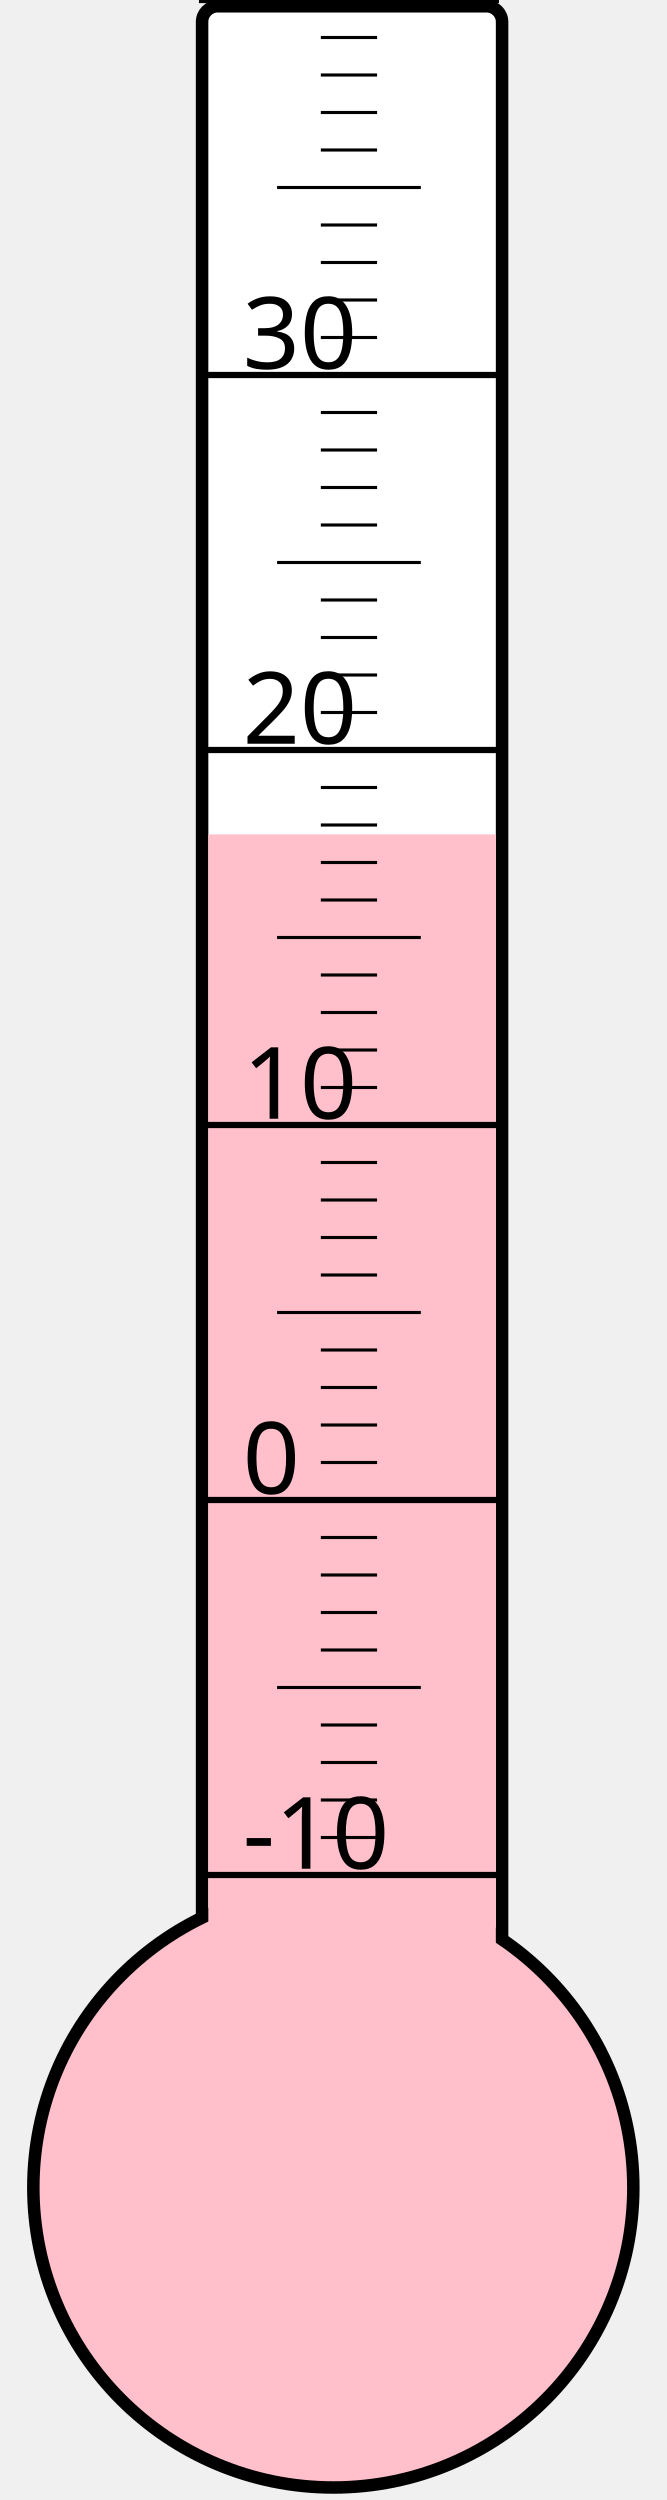
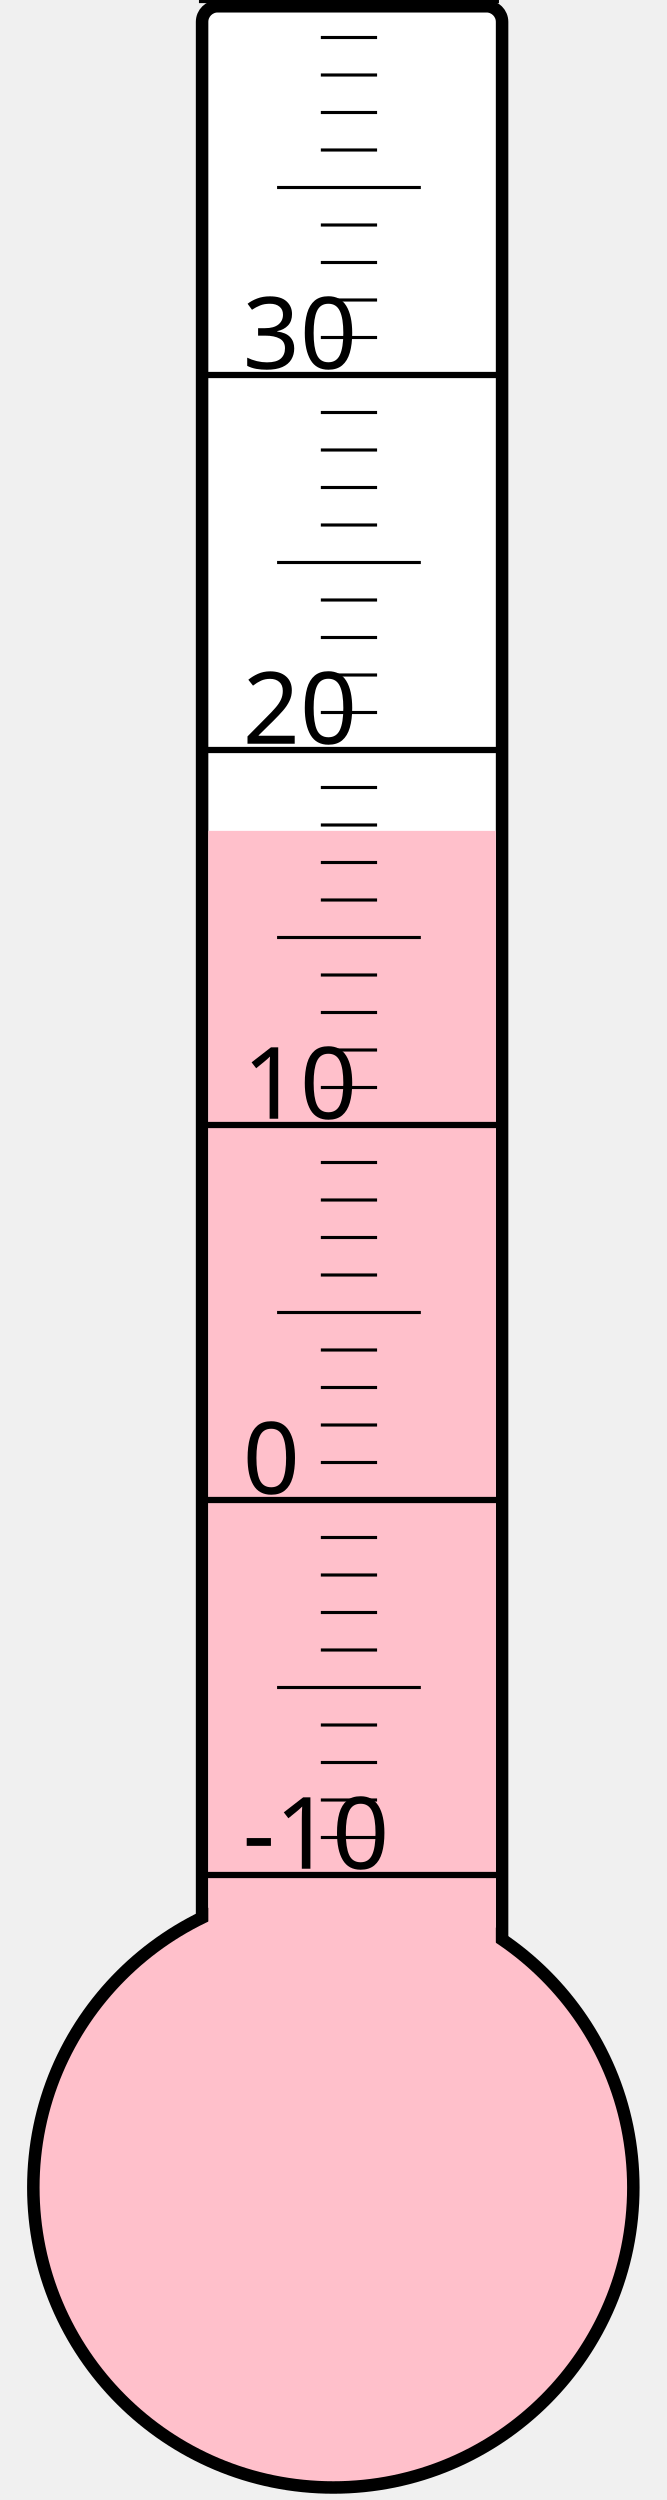
<svg xmlns="http://www.w3.org/2000/svg" width="40px" height="150px" viewBox="0 0 200 800">
  <rect width="200" height="800" x="0" y="0" style="fill: #ffffeb; fill-opacity: 0;" />
  <rect width="96" height="680" x="58" y="2" rx="5" ry="5" style="fill: white; fill-opacity: 1; stroke: black; stroke-width: 4;" />
  <circle cx="100" cy="700" r="96" style="fill: pink; stroke: black; stroke-width: 4;" />
-   <rect width="92" height="433.0" x="60" y="267.0" style="fill: pink; fill-opacity: 1; stroke-width: 0;" />
+   <rect width="92" height="434.125" x="60" y="265.875" style="fill: pink; fill-opacity: 1; stroke-width: 0;" />
  <text x="71" y="598" style="font-family: sans-serif; font-size: 24pt;">-10</text>
  <text x="71" y="478" style="font-family: sans-serif; font-size: 24pt;">0</text>
  <text x="71" y="358" style="font-family: sans-serif; font-size: 24pt;">10</text>
  <text x="71" y="238" style="font-family: sans-serif; font-size: 24pt;">20</text>
  <text x="71" y="118" style="font-family: sans-serif; font-size: 24pt;">30</text>
  <g style="stroke: black;">
    <line x1="57" y1="600" x2="153" y2="600" style="stroke-width: 2;" />
    <line x1="96" y1="588" x2="114" y2="588" style="stroke-width: 1;" />
    <line x1="96" y1="576" x2="114" y2="576" style="stroke-width: 1;" />
    <line x1="96" y1="564" x2="114" y2="564" style="stroke-width: 1;" />
    <line x1="96" y1="552" x2="114" y2="552" style="stroke-width: 1;" />
    <line x1="82" y1="540" x2="128" y2="540" style="stroke-width: 1;" />
    <line x1="96" y1="528" x2="114" y2="528" style="stroke-width: 1;" />
    <line x1="96" y1="516" x2="114" y2="516" style="stroke-width: 1;" />
    <line x1="96" y1="504" x2="114" y2="504" style="stroke-width: 1;" />
    <line x1="96" y1="492" x2="114" y2="492" style="stroke-width: 1;" />
    <line x1="57" y1="480" x2="153" y2="480" style="stroke-width: 2;" />
    <line x1="96" y1="468" x2="114" y2="468" style="stroke-width: 1;" />
    <line x1="96" y1="456" x2="114" y2="456" style="stroke-width: 1;" />
    <line x1="96" y1="444" x2="114" y2="444" style="stroke-width: 1;" />
    <line x1="96" y1="432" x2="114" y2="432" style="stroke-width: 1;" />
    <line x1="82" y1="420" x2="128" y2="420" style="stroke-width: 1;" />
    <line x1="96" y1="408" x2="114" y2="408" style="stroke-width: 1;" />
    <line x1="96" y1="396" x2="114" y2="396" style="stroke-width: 1;" />
    <line x1="96" y1="384" x2="114" y2="384" style="stroke-width: 1;" />
    <line x1="96" y1="372" x2="114" y2="372" style="stroke-width: 1;" />
    <line x1="57" y1="360" x2="153" y2="360" style="stroke-width: 2;" />
    <line x1="96" y1="348" x2="114" y2="348" style="stroke-width: 1;" />
    <line x1="96" y1="336" x2="114" y2="336" style="stroke-width: 1;" />
    <line x1="96" y1="324" x2="114" y2="324" style="stroke-width: 1;" />
    <line x1="96" y1="312" x2="114" y2="312" style="stroke-width: 1;" />
    <line x1="82" y1="300" x2="128" y2="300" style="stroke-width: 1;" />
    <line x1="96" y1="288" x2="114" y2="288" style="stroke-width: 1;" />
    <line x1="96" y1="276" x2="114" y2="276" style="stroke-width: 1;" />
    <line x1="96" y1="264" x2="114" y2="264" style="stroke-width: 1;" />
    <line x1="96" y1="252" x2="114" y2="252" style="stroke-width: 1;" />
    <line x1="57" y1="240" x2="153" y2="240" style="stroke-width: 2;" />
    <line x1="96" y1="228" x2="114" y2="228" style="stroke-width: 1;" />
    <line x1="96" y1="216" x2="114" y2="216" style="stroke-width: 1;" />
    <line x1="96" y1="204" x2="114" y2="204" style="stroke-width: 1;" />
    <line x1="96" y1="192" x2="114" y2="192" style="stroke-width: 1;" />
    <line x1="82" y1="180" x2="128" y2="180" style="stroke-width: 1;" />
    <line x1="96" y1="168" x2="114" y2="168" style="stroke-width: 1;" />
    <line x1="96" y1="156" x2="114" y2="156" style="stroke-width: 1;" />
    <line x1="96" y1="144" x2="114" y2="144" style="stroke-width: 1;" />
    <line x1="96" y1="132" x2="114" y2="132" style="stroke-width: 1;" />
    <line x1="57" y1="120" x2="153" y2="120" style="stroke-width: 2;" />
    <line x1="96" y1="108" x2="114" y2="108" style="stroke-width: 1;" />
    <line x1="96" y1="96" x2="114" y2="96" style="stroke-width: 1;" />
    <line x1="96" y1="84" x2="114" y2="84" style="stroke-width: 1;" />
    <line x1="96" y1="72" x2="114" y2="72" style="stroke-width: 1;" />
    <line x1="82" y1="60" x2="128" y2="60" style="stroke-width: 1;" />
    <line x1="96" y1="48" x2="114" y2="48" style="stroke-width: 1;" />
    <line x1="96" y1="36" x2="114" y2="36" style="stroke-width: 1;" />
    <line x1="96" y1="24" x2="114" y2="24" style="stroke-width: 1;" />
    <line x1="96" y1="12" x2="114" y2="12" style="stroke-width: 1;" />
    <line x1="57" y1="0" x2="153" y2="0" style="stroke-width: 2;" />
  </g>
</svg>
